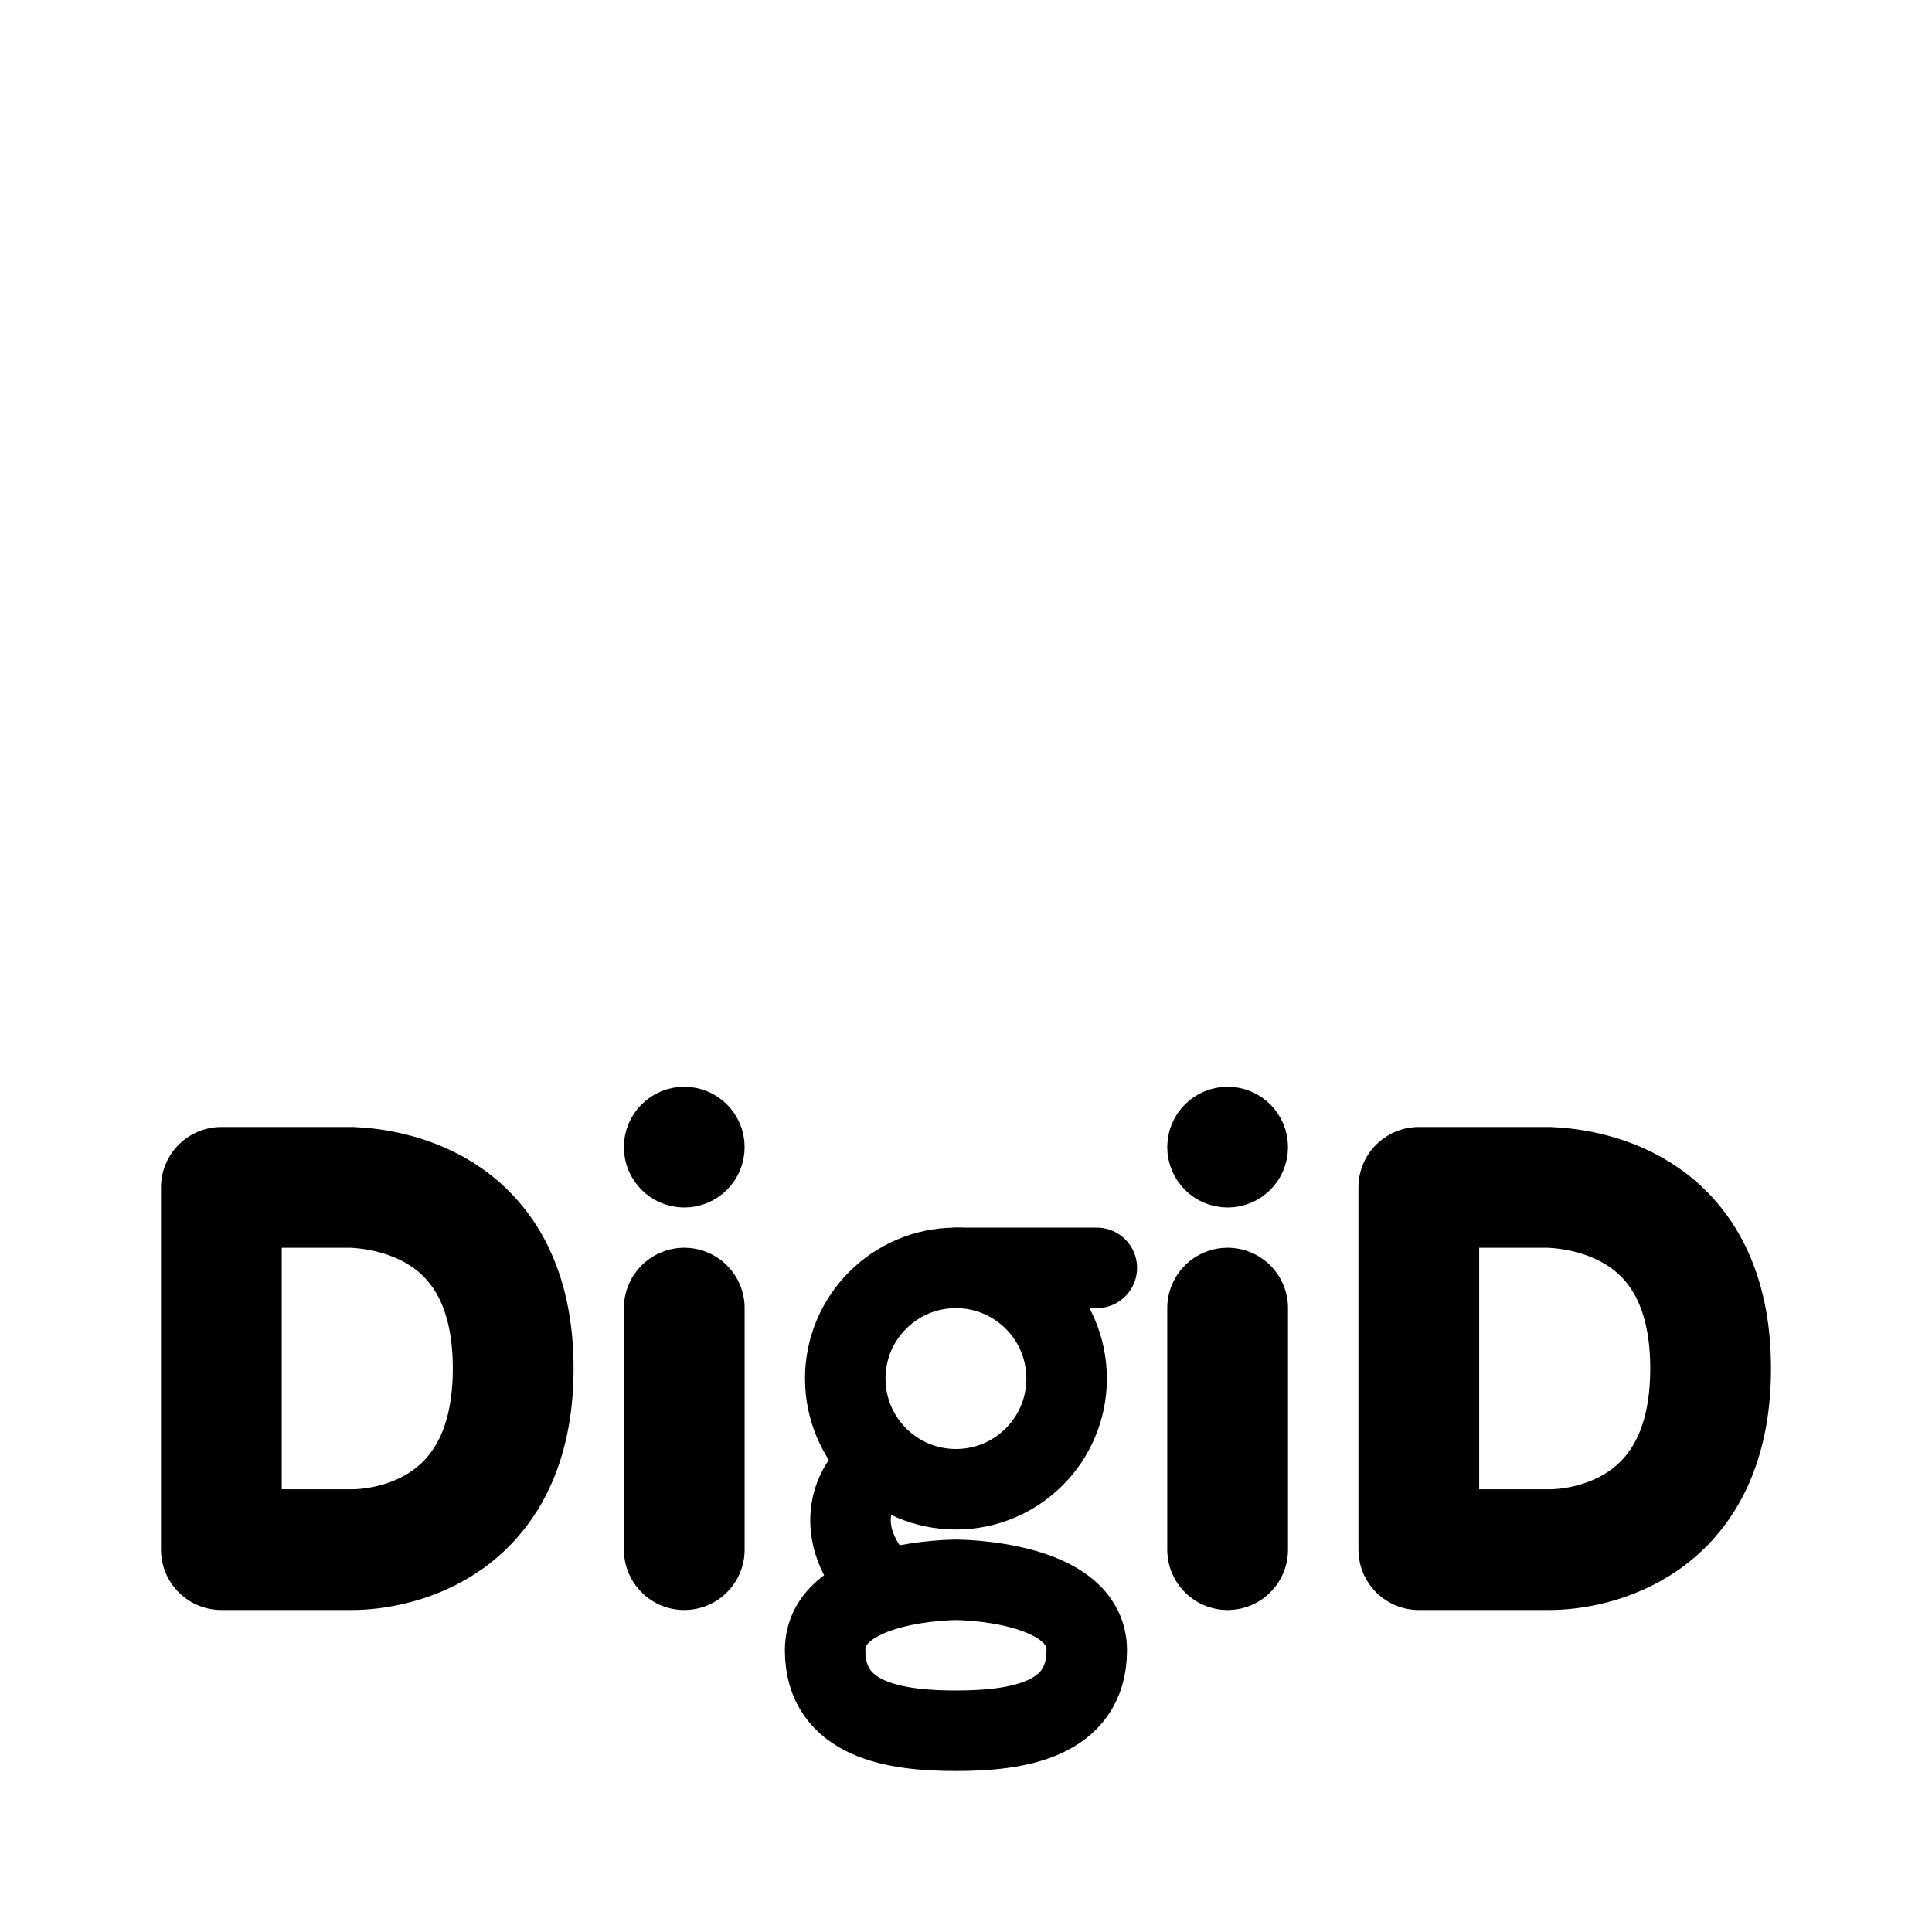
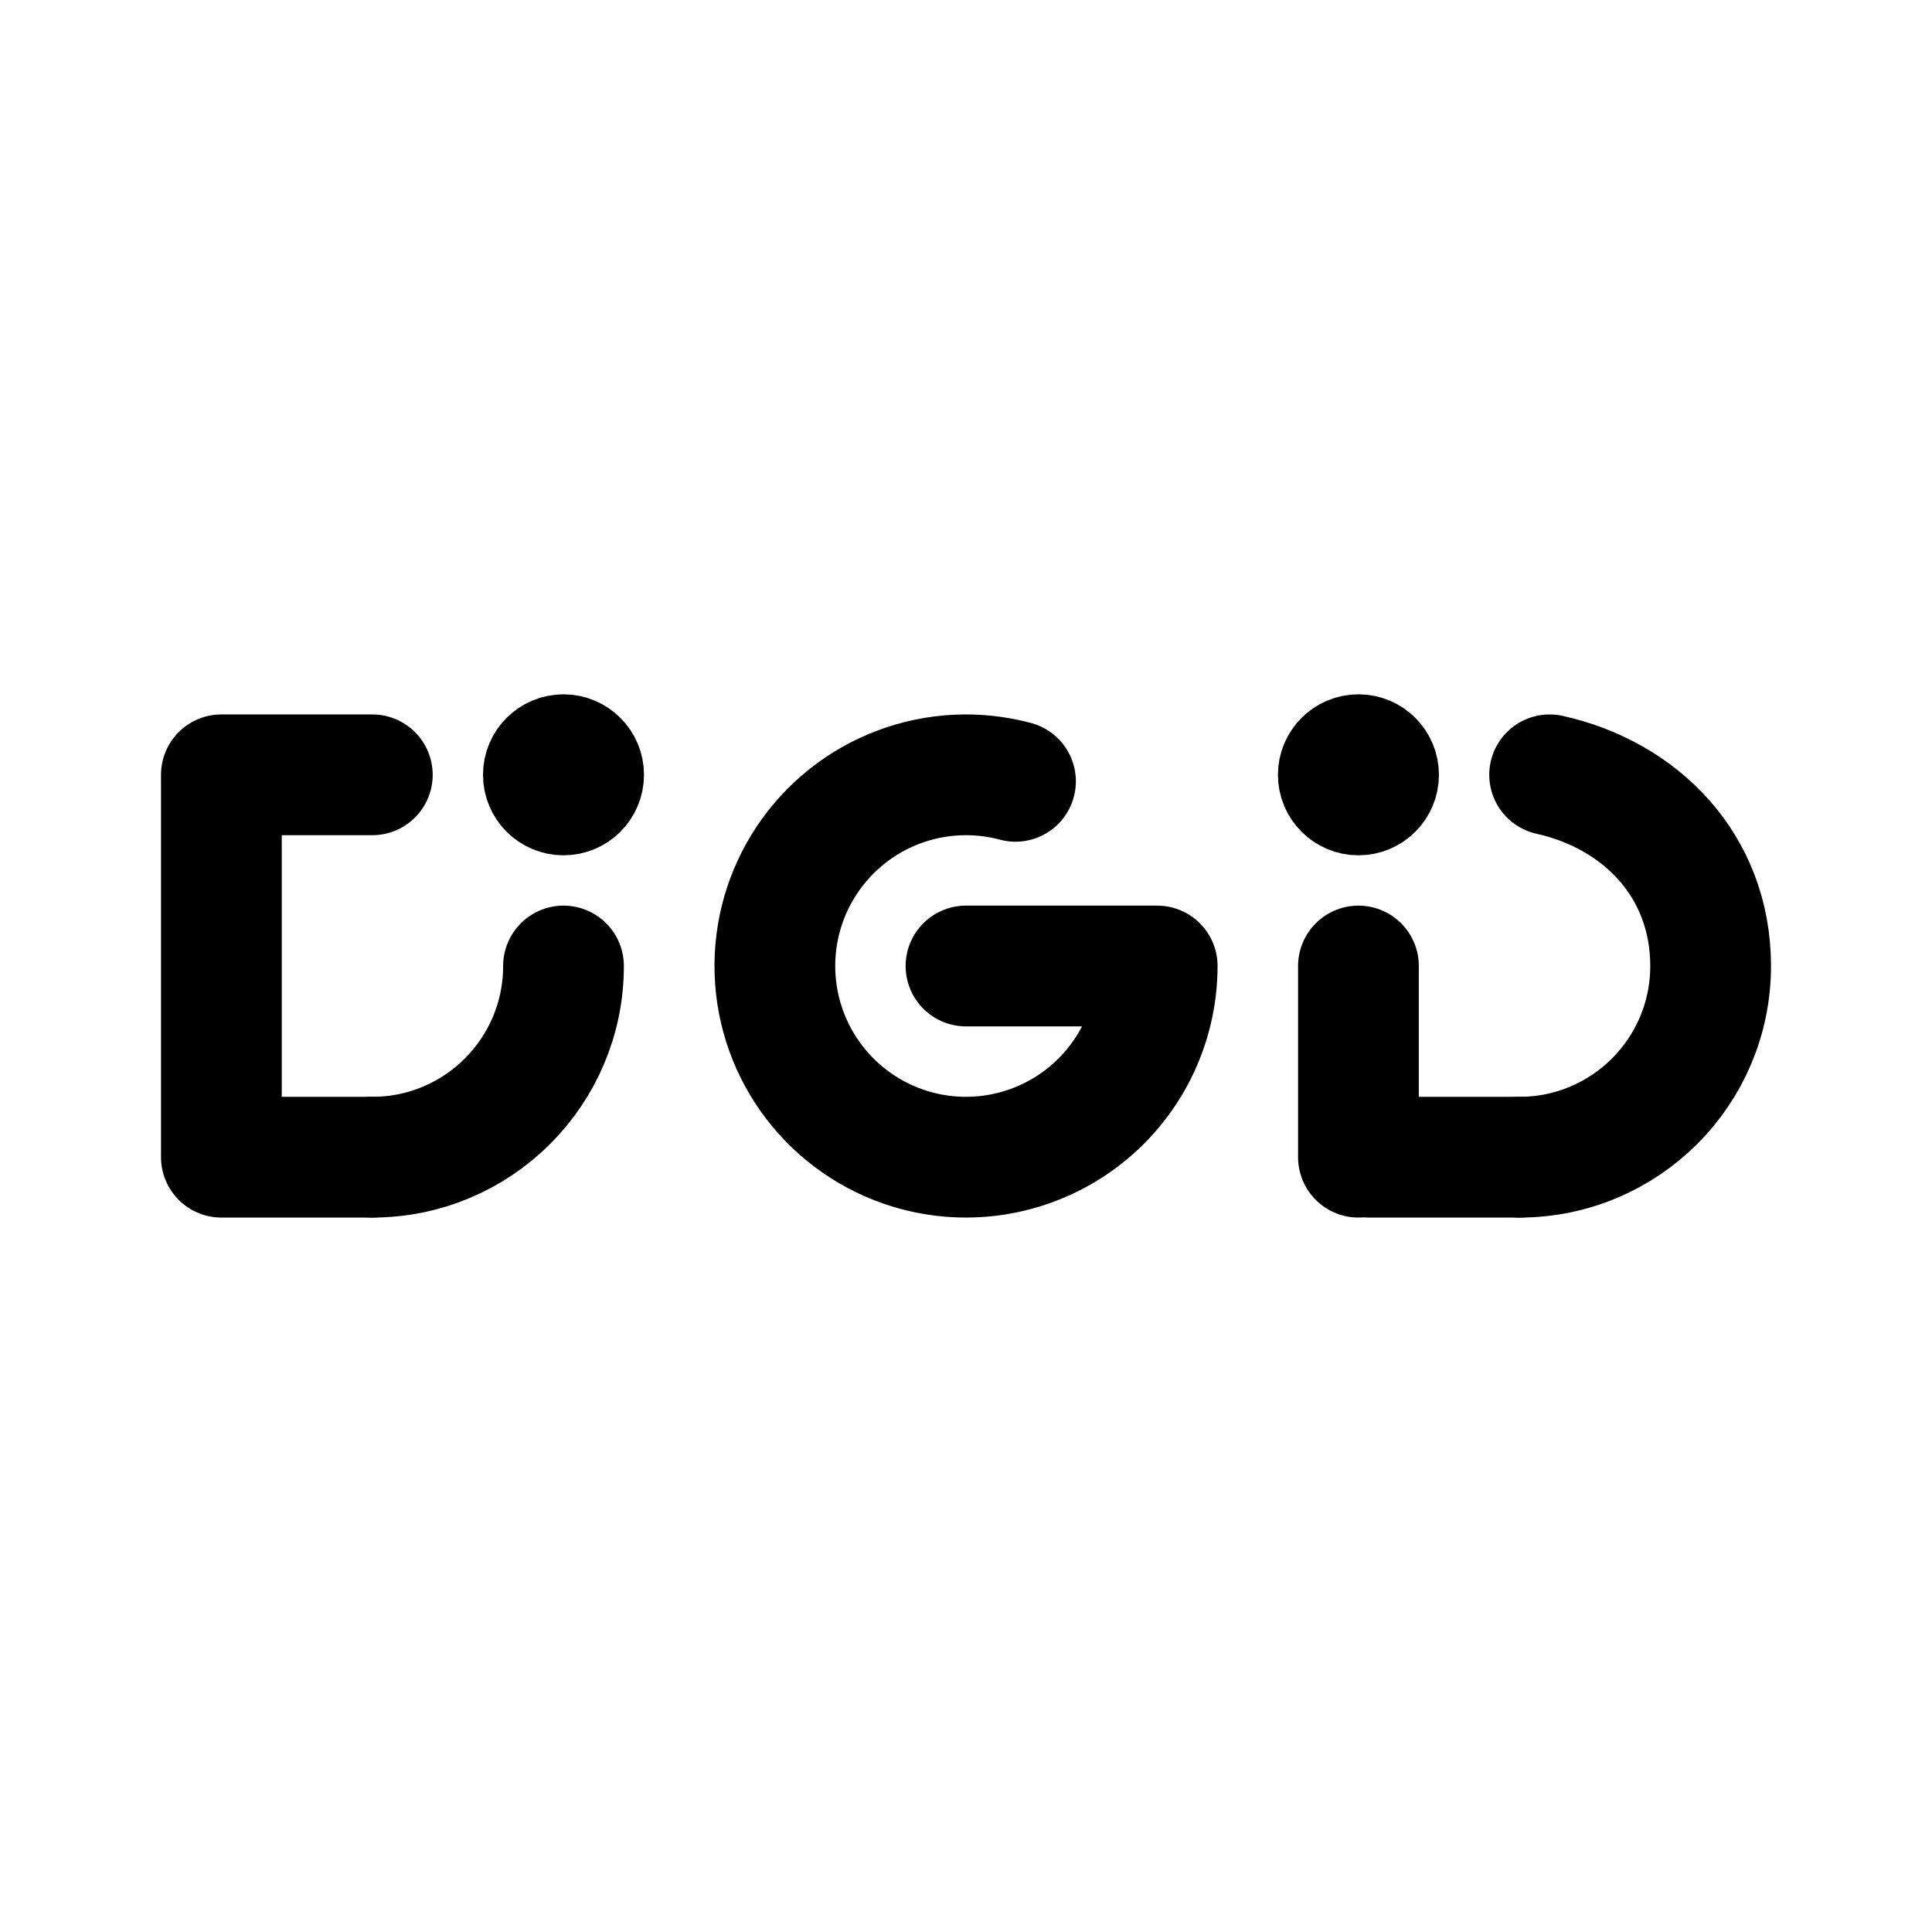
- <svg xmlns="http://www.w3.org/2000/svg" width="192" height="192" fill="none" stroke="#000" stroke-linecap="round" stroke-width="12" viewBox="0 0 192 192">
-   <path d="M141 118v36m0-36h13c4 .183 16 2 16 18s-12 18-16 18h-13m-19-24v24" />
-   <path stroke-width="8" d="M108 164c0-7-13-7-13-7s-13 0-13 7 7 8 13 8 13-1 13-8zm-21-18c-2 1.333-4.4 5.8 0 11m8-31h14" />
-   <path d="M68 130v24m-46-36v36m0-36h13c4 .183 16 2 16 18s-12 18-16 18H22" />
-   <circle cx="122" cy="114" r="3" stroke-width="6" />
-   <circle cx="95" cy="137" r="11" stroke-width="8" />
-   <circle cx="68" cy="114" r="3" stroke-width="6" />
+ <svg xmlns="http://www.w3.org/2000/svg" width="192" height="192" viewBox="0 0 192 192" fill="none">
+   <path d="M96 96h19m0 0a19.003 19.003 0 0 1-24.515 18.182 19.002 19.002 0 0 1-1.178-35.964 19.001 19.001 0 0 1 11.611-.57M56 96a18.998 18.998 0 0 1-19 19m117-38c9 2 16 9 16 19a18.996 18.996 0 0 1-19 19" stroke="#000" stroke-width="12" stroke-linecap="round" stroke-linejoin="round" />
+   <circle cx="135" cy="77" r="4" stroke="#000" stroke-width="8" />
+   <circle cx="56" cy="77" r="4" stroke="#000" stroke-width="8" />
+   <path d="M37 77H22v38h15m98-19v19m16 0h-15" stroke="#000" stroke-width="12" stroke-linecap="round" stroke-linejoin="round" />
</svg>
